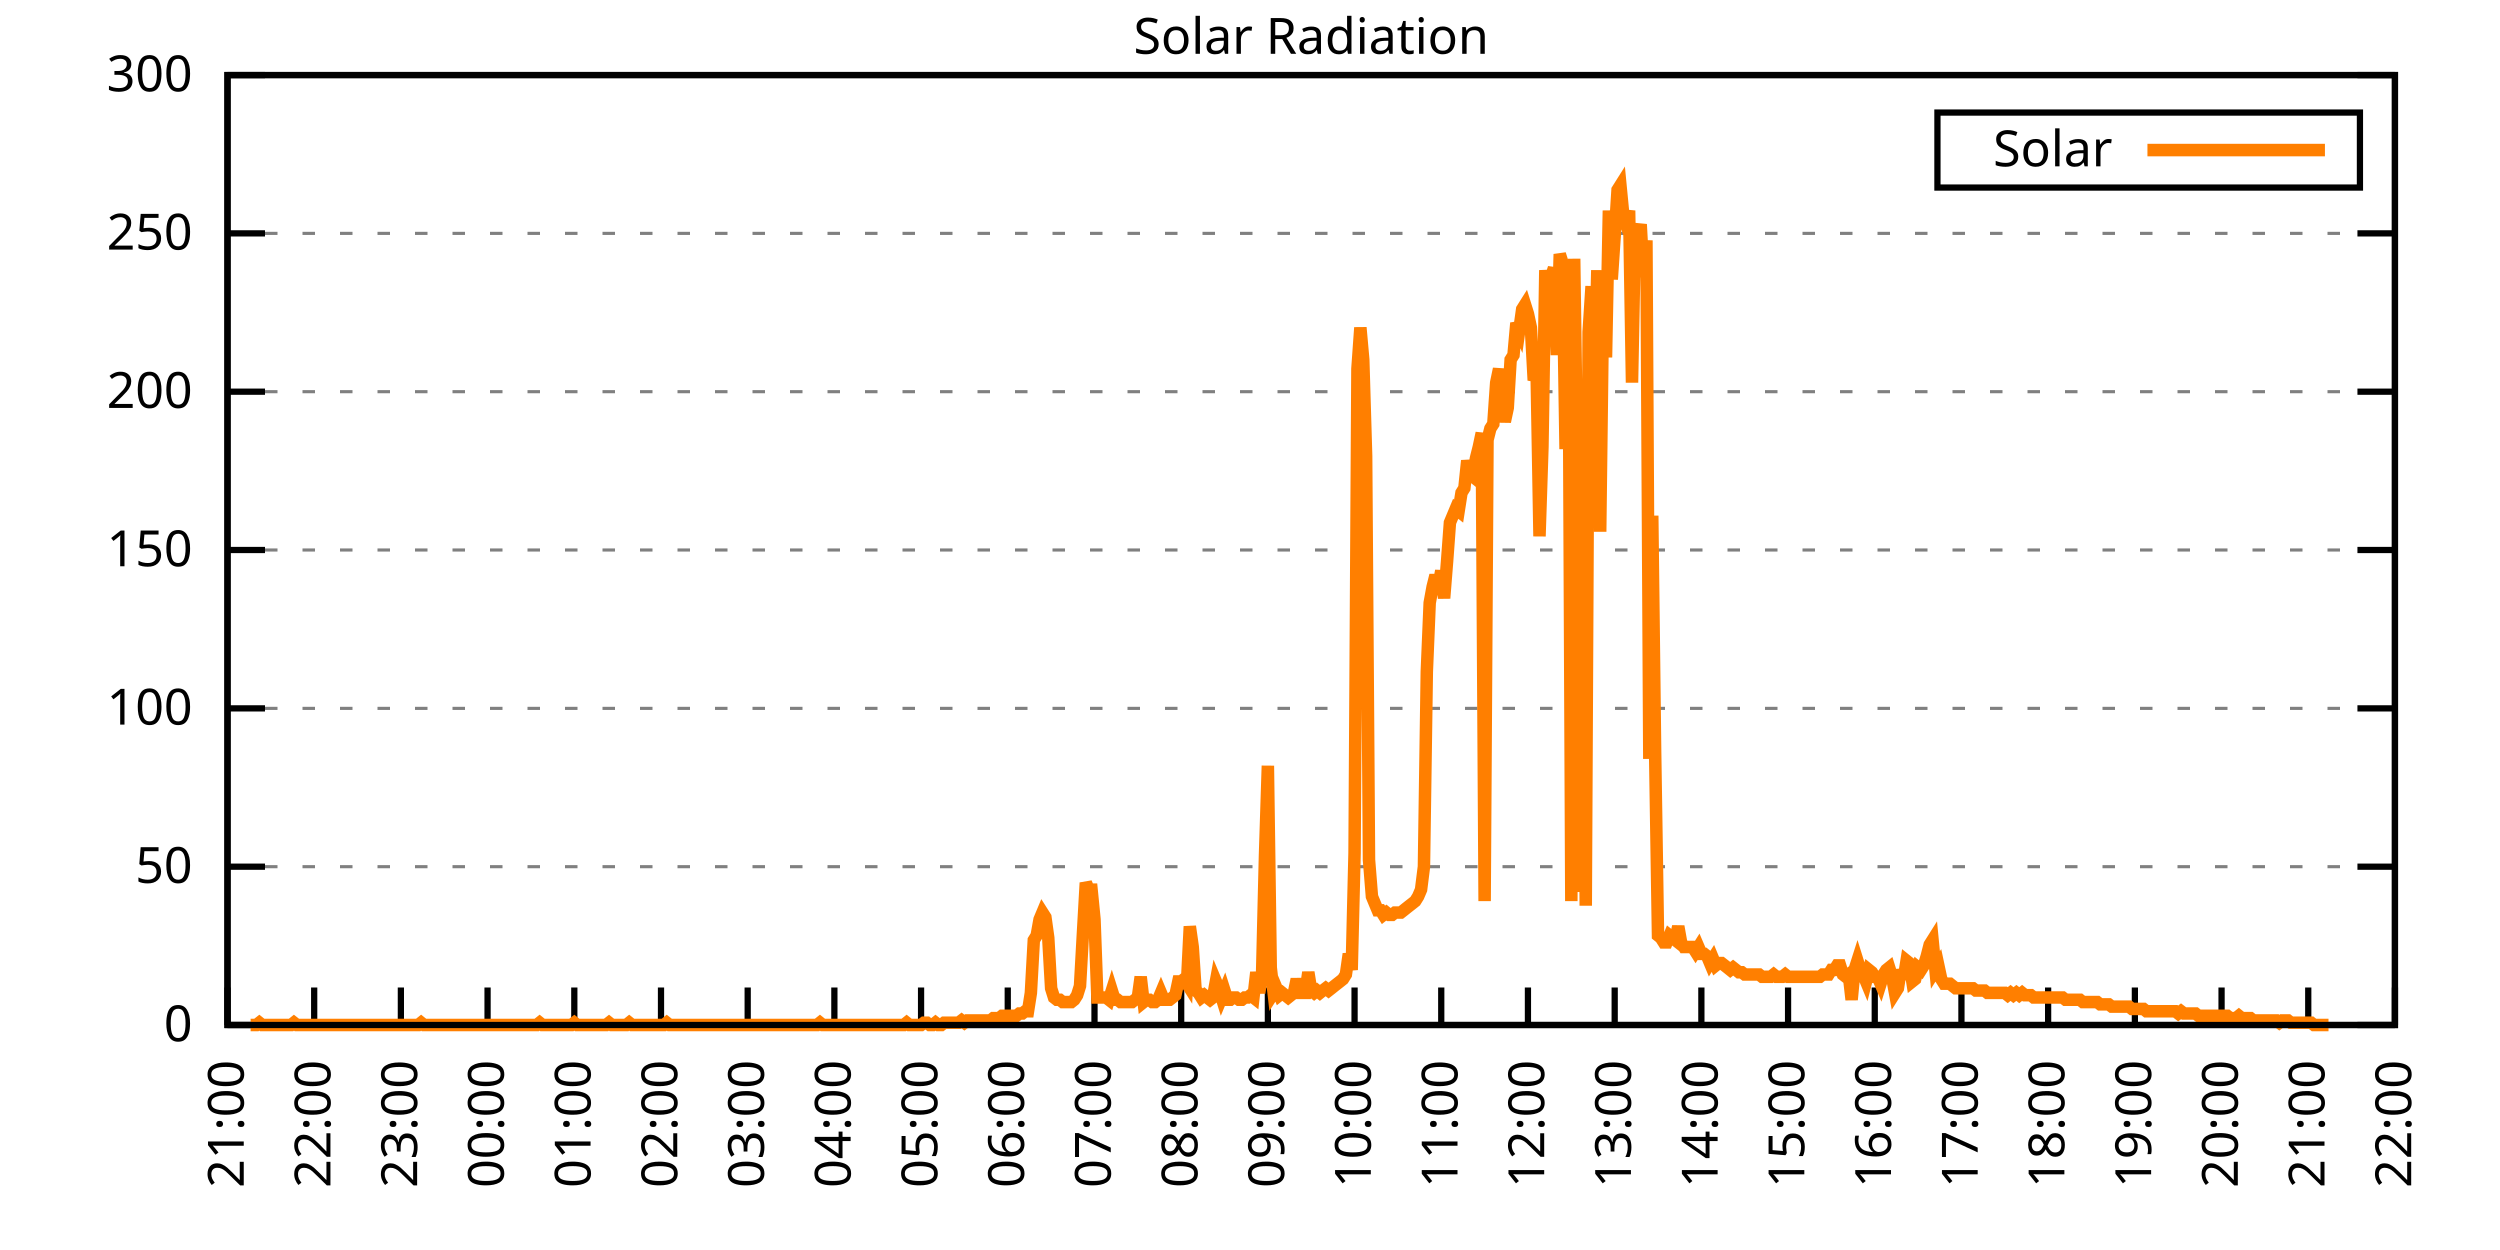
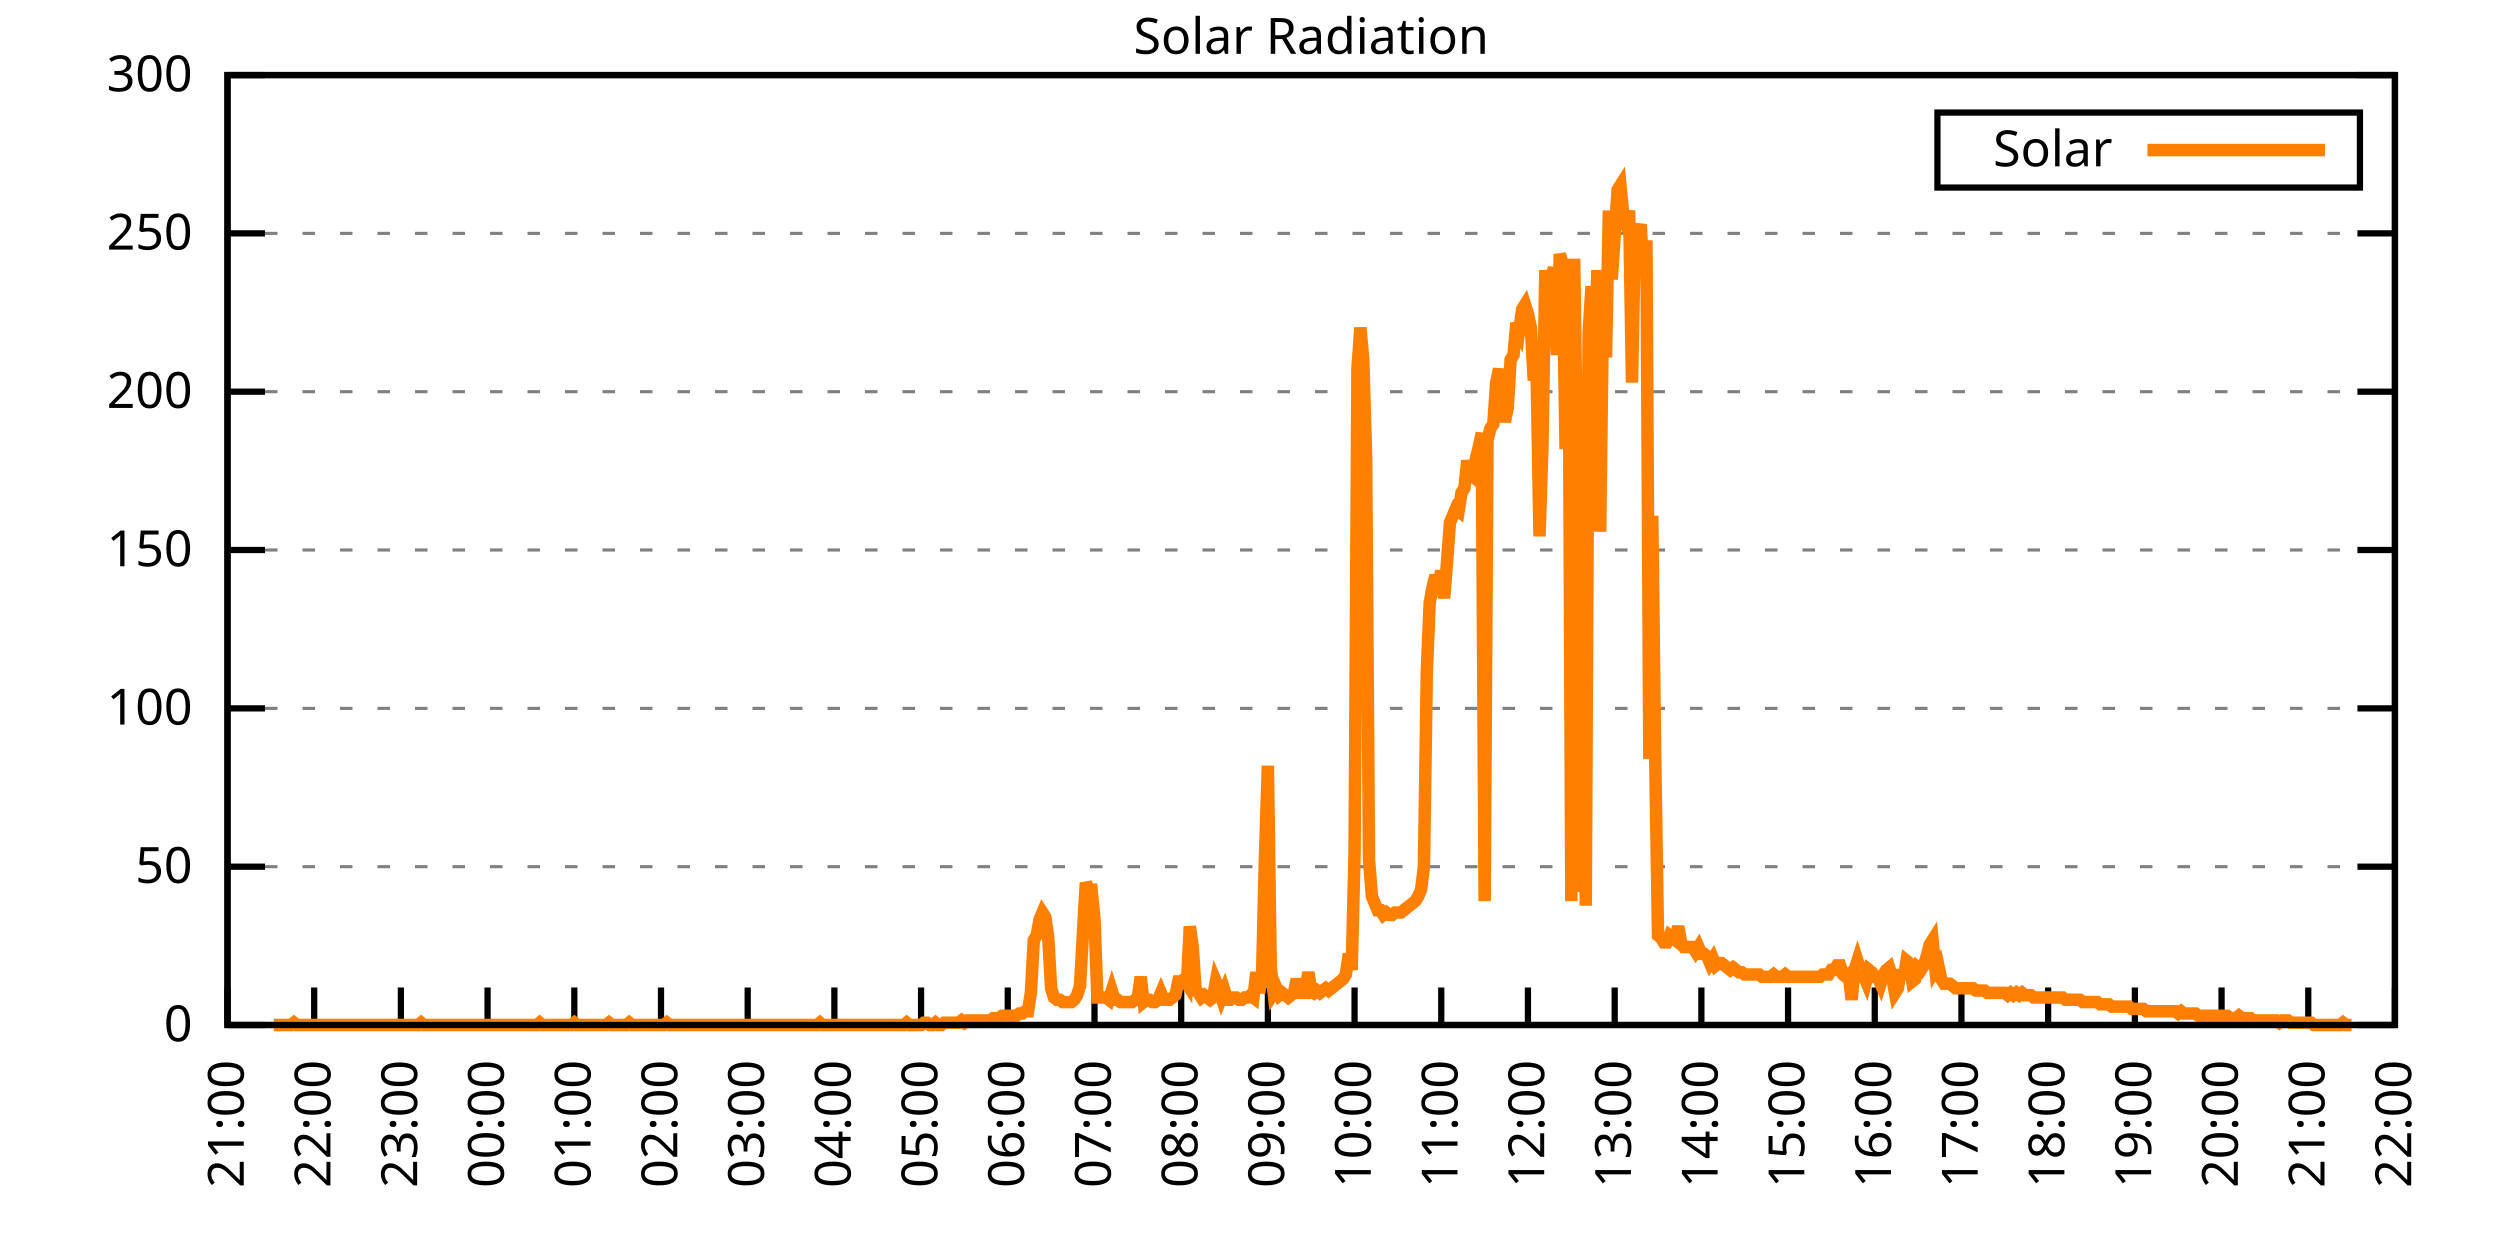
<svg xmlns="http://www.w3.org/2000/svg" xmlns:xlink="http://www.w3.org/1999/xlink" width="400" height="200" viewBox="0 0 400 200">
  <g id="gnuplot_canvas">
    <rect x="0" y="0" width="400" height="200" fill="none" />
    <defs>
      <circle id="gpDot" r="0.5" stroke-width="0.5" stroke="currentColor" />
      <path id="gpPt0" stroke-width="0.333" stroke="currentColor" d="M-1,0 h2 M0,-1 v2" />
      <path id="gpPt1" stroke-width="0.333" stroke="currentColor" d="M-1,-1 L1,1 M1,-1 L-1,1" />
      <path id="gpPt2" stroke-width="0.333" stroke="currentColor" d="M-1,0 L1,0 M0,-1 L0,1 M-1,-1 L1,1 M-1,1 L1,-1" />
      <rect id="gpPt3" stroke-width="0.333" stroke="currentColor" x="-1" y="-1" width="2" height="2" />
      <rect id="gpPt4" stroke-width="0.333" stroke="currentColor" fill="currentColor" x="-1" y="-1" width="2" height="2" />
      <circle id="gpPt5" stroke-width="0.333" stroke="currentColor" cx="0" cy="0" r="1" />
      <use xlink:href="#gpPt5" id="gpPt6" fill="currentColor" stroke="none" />
      <path id="gpPt7" stroke-width="0.333" stroke="currentColor" d="M0,-1.33 L-1.33,0.67 L1.33,0.67 z" />
      <use xlink:href="#gpPt7" id="gpPt8" fill="currentColor" stroke="none" />
      <use xlink:href="#gpPt7" id="gpPt9" stroke="currentColor" transform="rotate(180)" />
      <use xlink:href="#gpPt9" id="gpPt10" fill="currentColor" stroke="none" />
      <use xlink:href="#gpPt3" id="gpPt11" stroke="currentColor" transform="rotate(45)" />
      <use xlink:href="#gpPt11" id="gpPt12" fill="currentColor" stroke="none" />
      <path id="gpPt13" stroke-width="0.333" stroke="currentColor" d="M0,1.330 L1.265,0.411 L0.782,-1.067 L-0.782,-1.076 L-1.265,0.411 z" />
      <use xlink:href="#gpPt13" id="gpPt14" fill="currentColor" stroke="none" />
      <filter id="textbox" filterUnits="objectBoundingBox" x="0" y="0" height="1" width="1">
        <feFlood flood-color="white" flood-opacity="1" result="bgnd" />
        <feComposite in="SourceGraphic" in2="bgnd" operator="atop" />
      </filter>
      <filter id="greybox" filterUnits="objectBoundingBox" x="0" y="0" height="1" width="1">
        <feFlood flood-color="lightgrey" flood-opacity="1" result="grey" />
        <feComposite in="SourceGraphic" in2="grey" operator="atop" />
      </filter>
    </defs>
    <g fill="none" color="white" stroke="currentColor" stroke-width="1.00" stroke-linecap="butt" stroke-linejoin="miter">
</g>
    <g fill="none" color="black" stroke="currentColor" stroke-width="1.00" stroke-linecap="butt" stroke-linejoin="miter">
      <g stroke="none" shape-rendering="crispEdges">
        <polygon fill="rgb(255, 255, 255)" points="36.40,164.00 383.18,164.00 383.18,12.02 36.40,12.02 " />
      </g>
    </g>
    <g fill="none" color="black" stroke="currentColor" stroke-width="1.00" stroke-linecap="butt" stroke-linejoin="miter">
</g>
    <g fill="none" color="black" stroke="black" stroke-width="0.50" stroke-linecap="butt" stroke-linejoin="miter">
</g>
    <g fill="none" color="gray" stroke="currentColor" stroke-width="0.50" stroke-linecap="butt" stroke-linejoin="miter">
      <path stroke="gray" stroke-dasharray="2,4" class="gridline" d="M36.40,164.00 L383.19,164.00  " />
    </g>
    <g fill="none" color="gray" stroke="gray" stroke-width="1.00" stroke-linecap="butt" stroke-linejoin="miter">
</g>
    <g fill="none" color="black" stroke="currentColor" stroke-width="1.00" stroke-linecap="butt" stroke-linejoin="miter">
      <path stroke="black" d="M36.40,164.00 L42.40,164.00 M383.19,164.00 L377.19,164.00  " />
      <g transform="translate(30.80,166.60)" stroke="none" fill="black" font-family="Sans" font-size="8.00" text-anchor="end">
        <text>
          <tspan font-family="Sans"> 0</tspan>
        </text>
      </g>
    </g>
    <g fill="none" color="black" stroke="currentColor" stroke-width="1.00" stroke-linecap="butt" stroke-linejoin="miter">
</g>
    <g fill="none" color="black" stroke="black" stroke-width="0.50" stroke-linecap="butt" stroke-linejoin="miter">
</g>
    <g fill="none" color="gray" stroke="currentColor" stroke-width="0.50" stroke-linecap="butt" stroke-linejoin="miter">
      <path stroke="gray" stroke-dasharray="2,4" class="gridline" d="M36.40,138.67 L383.19,138.67  " />
    </g>
    <g fill="none" color="gray" stroke="gray" stroke-width="1.00" stroke-linecap="butt" stroke-linejoin="miter">
</g>
    <g fill="none" color="black" stroke="currentColor" stroke-width="1.00" stroke-linecap="butt" stroke-linejoin="miter">
      <path stroke="black" d="M36.40,138.67 L42.40,138.67 M383.19,138.67 L377.19,138.67  " />
      <g transform="translate(30.80,141.27)" stroke="none" fill="black" font-family="Sans" font-size="8.00" text-anchor="end">
        <text>
          <tspan font-family="Sans"> 50</tspan>
        </text>
      </g>
    </g>
    <g fill="none" color="black" stroke="currentColor" stroke-width="1.00" stroke-linecap="butt" stroke-linejoin="miter">
</g>
    <g fill="none" color="black" stroke="black" stroke-width="0.50" stroke-linecap="butt" stroke-linejoin="miter">
</g>
    <g fill="none" color="gray" stroke="currentColor" stroke-width="0.50" stroke-linecap="butt" stroke-linejoin="miter">
      <path stroke="gray" stroke-dasharray="2,4" class="gridline" d="M36.40,113.34 L383.19,113.34  " />
    </g>
    <g fill="none" color="gray" stroke="gray" stroke-width="1.00" stroke-linecap="butt" stroke-linejoin="miter">
</g>
    <g fill="none" color="black" stroke="currentColor" stroke-width="1.00" stroke-linecap="butt" stroke-linejoin="miter">
      <path stroke="black" d="M36.40,113.34 L42.40,113.34 M383.19,113.34 L377.19,113.34  " />
      <g transform="translate(30.80,115.94)" stroke="none" fill="black" font-family="Sans" font-size="8.00" text-anchor="end">
        <text>
          <tspan font-family="Sans"> 100</tspan>
        </text>
      </g>
    </g>
    <g fill="none" color="black" stroke="currentColor" stroke-width="1.00" stroke-linecap="butt" stroke-linejoin="miter">
</g>
    <g fill="none" color="black" stroke="black" stroke-width="0.50" stroke-linecap="butt" stroke-linejoin="miter">
</g>
    <g fill="none" color="gray" stroke="currentColor" stroke-width="0.50" stroke-linecap="butt" stroke-linejoin="miter">
      <path stroke="gray" stroke-dasharray="2,4" class="gridline" d="M36.40,88.00 L383.19,88.00  " />
    </g>
    <g fill="none" color="gray" stroke="gray" stroke-width="1.00" stroke-linecap="butt" stroke-linejoin="miter">
</g>
    <g fill="none" color="black" stroke="currentColor" stroke-width="1.00" stroke-linecap="butt" stroke-linejoin="miter">
      <path stroke="black" d="M36.40,88.00 L42.40,88.00 M383.19,88.00 L377.19,88.00  " />
      <g transform="translate(30.80,90.60)" stroke="none" fill="black" font-family="Sans" font-size="8.00" text-anchor="end">
        <text>
          <tspan font-family="Sans"> 150</tspan>
        </text>
      </g>
    </g>
    <g fill="none" color="black" stroke="currentColor" stroke-width="1.00" stroke-linecap="butt" stroke-linejoin="miter">
</g>
    <g fill="none" color="black" stroke="black" stroke-width="0.50" stroke-linecap="butt" stroke-linejoin="miter">
</g>
    <g fill="none" color="gray" stroke="currentColor" stroke-width="0.50" stroke-linecap="butt" stroke-linejoin="miter">
      <path stroke="gray" stroke-dasharray="2,4" class="gridline" d="M36.40,62.67 L383.19,62.67  " />
    </g>
    <g fill="none" color="gray" stroke="gray" stroke-width="1.00" stroke-linecap="butt" stroke-linejoin="miter">
</g>
    <g fill="none" color="black" stroke="currentColor" stroke-width="1.00" stroke-linecap="butt" stroke-linejoin="miter">
      <path stroke="black" d="M36.40,62.67 L42.40,62.67 M383.19,62.67 L377.19,62.67  " />
      <g transform="translate(30.80,65.27)" stroke="none" fill="black" font-family="Sans" font-size="8.00" text-anchor="end">
        <text>
          <tspan font-family="Sans"> 200</tspan>
        </text>
      </g>
    </g>
    <g fill="none" color="black" stroke="currentColor" stroke-width="1.00" stroke-linecap="butt" stroke-linejoin="miter">
</g>
    <g fill="none" color="black" stroke="black" stroke-width="0.50" stroke-linecap="butt" stroke-linejoin="miter">
</g>
    <g fill="none" color="gray" stroke="currentColor" stroke-width="0.50" stroke-linecap="butt" stroke-linejoin="miter">
      <path stroke="gray" stroke-dasharray="2,4" class="gridline" d="M36.40,37.34 L383.19,37.34  " />
    </g>
    <g fill="none" color="gray" stroke="gray" stroke-width="1.00" stroke-linecap="butt" stroke-linejoin="miter">
</g>
    <g fill="none" color="black" stroke="currentColor" stroke-width="1.00" stroke-linecap="butt" stroke-linejoin="miter">
      <path stroke="black" d="M36.40,37.34 L42.40,37.34 M383.19,37.34 L377.19,37.34  " />
      <g transform="translate(30.80,39.94)" stroke="none" fill="black" font-family="Sans" font-size="8.00" text-anchor="end">
        <text>
          <tspan font-family="Sans"> 250</tspan>
        </text>
      </g>
    </g>
    <g fill="none" color="black" stroke="currentColor" stroke-width="1.00" stroke-linecap="butt" stroke-linejoin="miter">
</g>
    <g fill="none" color="black" stroke="black" stroke-width="0.50" stroke-linecap="butt" stroke-linejoin="miter">
</g>
    <g fill="none" color="gray" stroke="currentColor" stroke-width="0.50" stroke-linecap="butt" stroke-linejoin="miter">
      <path stroke="gray" stroke-dasharray="2,4" class="gridline" d="M36.40,12.01 L383.19,12.01  " />
    </g>
    <g fill="none" color="gray" stroke="gray" stroke-width="1.00" stroke-linecap="butt" stroke-linejoin="miter">
</g>
    <g fill="none" color="black" stroke="currentColor" stroke-width="1.00" stroke-linecap="butt" stroke-linejoin="miter">
      <path stroke="black" d="M36.40,12.01 L42.40,12.01 M383.19,12.01 L377.19,12.01  " />
      <g transform="translate(30.80,14.61)" stroke="none" fill="black" font-family="Sans" font-size="8.00" text-anchor="end">
        <text>
          <tspan font-family="Sans"> 300</tspan>
        </text>
      </g>
    </g>
    <g fill="none" color="black" stroke="currentColor" stroke-width="1.00" stroke-linecap="butt" stroke-linejoin="miter">
      <path stroke="black" d="M36.40,164.00 L36.40,158.00  " />
      <g transform="translate(39.00,169.60) rotate(270.00)" stroke="none" fill="black" font-family="Sans" font-size="8.00" text-anchor="end">
        <text>
          <tspan font-family="Sans">21:00</tspan>
        </text>
      </g>
    </g>
    <g fill="none" color="black" stroke="currentColor" stroke-width="1.00" stroke-linecap="butt" stroke-linejoin="miter">
      <path stroke="black" d="M50.27,164.00 L50.27,158.00  " />
      <g transform="translate(52.87,169.60) rotate(270.00)" stroke="none" fill="black" font-family="Sans" font-size="8.00" text-anchor="end">
        <text>
          <tspan font-family="Sans">22:00</tspan>
        </text>
      </g>
    </g>
    <g fill="none" color="black" stroke="currentColor" stroke-width="1.00" stroke-linecap="butt" stroke-linejoin="miter">
      <path stroke="black" d="M64.14,164.00 L64.14,158.00  " />
      <g transform="translate(66.74,169.60) rotate(270.00)" stroke="none" fill="black" font-family="Sans" font-size="8.00" text-anchor="end">
        <text>
          <tspan font-family="Sans">23:00</tspan>
        </text>
      </g>
    </g>
    <g fill="none" color="black" stroke="currentColor" stroke-width="1.00" stroke-linecap="butt" stroke-linejoin="miter">
      <path stroke="black" d="M78.01,164.00 L78.01,158.00  " />
      <g transform="translate(80.61,169.60) rotate(270.00)" stroke="none" fill="black" font-family="Sans" font-size="8.00" text-anchor="end">
        <text>
          <tspan font-family="Sans">00:00</tspan>
        </text>
      </g>
    </g>
    <g fill="none" color="black" stroke="currentColor" stroke-width="1.00" stroke-linecap="butt" stroke-linejoin="miter">
      <path stroke="black" d="M91.89,164.00 L91.89,158.00  " />
      <g transform="translate(94.49,169.60) rotate(270.00)" stroke="none" fill="black" font-family="Sans" font-size="8.00" text-anchor="end">
        <text>
          <tspan font-family="Sans">01:00</tspan>
        </text>
      </g>
    </g>
    <g fill="none" color="black" stroke="currentColor" stroke-width="1.00" stroke-linecap="butt" stroke-linejoin="miter">
      <path stroke="black" d="M105.76,164.00 L105.76,158.00  " />
      <g transform="translate(108.36,169.60) rotate(270.00)" stroke="none" fill="black" font-family="Sans" font-size="8.00" text-anchor="end">
        <text>
          <tspan font-family="Sans">02:00</tspan>
        </text>
      </g>
    </g>
    <g fill="none" color="black" stroke="currentColor" stroke-width="1.00" stroke-linecap="butt" stroke-linejoin="miter">
      <path stroke="black" d="M119.63,164.00 L119.63,158.00  " />
      <g transform="translate(122.23,169.60) rotate(270.00)" stroke="none" fill="black" font-family="Sans" font-size="8.00" text-anchor="end">
        <text>
          <tspan font-family="Sans">03:00</tspan>
        </text>
      </g>
    </g>
    <g fill="none" color="black" stroke="currentColor" stroke-width="1.00" stroke-linecap="butt" stroke-linejoin="miter">
      <path stroke="black" d="M133.50,164.00 L133.50,158.00  " />
      <g transform="translate(136.10,169.60) rotate(270.00)" stroke="none" fill="black" font-family="Sans" font-size="8.00" text-anchor="end">
        <text>
          <tspan font-family="Sans">04:00</tspan>
        </text>
      </g>
    </g>
    <g fill="none" color="black" stroke="currentColor" stroke-width="1.00" stroke-linecap="butt" stroke-linejoin="miter">
      <path stroke="black" d="M147.37,164.00 L147.37,158.00  " />
      <g transform="translate(149.97,169.60) rotate(270.00)" stroke="none" fill="black" font-family="Sans" font-size="8.00" text-anchor="end">
        <text>
          <tspan font-family="Sans">05:00</tspan>
        </text>
      </g>
    </g>
    <g fill="none" color="black" stroke="currentColor" stroke-width="1.00" stroke-linecap="butt" stroke-linejoin="miter">
      <path stroke="black" d="M161.24,164.00 L161.24,158.00  " />
      <g transform="translate(163.84,169.60) rotate(270.00)" stroke="none" fill="black" font-family="Sans" font-size="8.00" text-anchor="end">
        <text>
          <tspan font-family="Sans">06:00</tspan>
        </text>
      </g>
    </g>
    <g fill="none" color="black" stroke="currentColor" stroke-width="1.00" stroke-linecap="butt" stroke-linejoin="miter">
      <path stroke="black" d="M175.12,164.00 L175.12,158.00  " />
      <g transform="translate(177.72,169.60) rotate(270.00)" stroke="none" fill="black" font-family="Sans" font-size="8.00" text-anchor="end">
        <text>
          <tspan font-family="Sans">07:00</tspan>
        </text>
      </g>
    </g>
    <g fill="none" color="black" stroke="currentColor" stroke-width="1.00" stroke-linecap="butt" stroke-linejoin="miter">
      <path stroke="black" d="M188.99,164.00 L188.99,158.00  " />
      <g transform="translate(191.59,169.60) rotate(270.00)" stroke="none" fill="black" font-family="Sans" font-size="8.00" text-anchor="end">
        <text>
          <tspan font-family="Sans">08:00</tspan>
        </text>
      </g>
    </g>
    <g fill="none" color="black" stroke="currentColor" stroke-width="1.00" stroke-linecap="butt" stroke-linejoin="miter">
      <path stroke="black" d="M202.86,164.00 L202.86,158.00  " />
      <g transform="translate(205.46,169.60) rotate(270.00)" stroke="none" fill="black" font-family="Sans" font-size="8.00" text-anchor="end">
        <text>
          <tspan font-family="Sans">09:00</tspan>
        </text>
      </g>
    </g>
    <g fill="none" color="black" stroke="currentColor" stroke-width="1.00" stroke-linecap="butt" stroke-linejoin="miter">
      <path stroke="black" d="M216.73,164.00 L216.73,158.00  " />
      <g transform="translate(219.33,169.60) rotate(270.00)" stroke="none" fill="black" font-family="Sans" font-size="8.00" text-anchor="end">
        <text>
          <tspan font-family="Sans">10:00</tspan>
        </text>
      </g>
    </g>
    <g fill="none" color="black" stroke="currentColor" stroke-width="1.00" stroke-linecap="butt" stroke-linejoin="miter">
      <path stroke="black" d="M230.60,164.00 L230.60,158.00  " />
      <g transform="translate(233.20,169.60) rotate(270.00)" stroke="none" fill="black" font-family="Sans" font-size="8.00" text-anchor="end">
        <text>
          <tspan font-family="Sans">11:00</tspan>
        </text>
      </g>
    </g>
    <g fill="none" color="black" stroke="currentColor" stroke-width="1.00" stroke-linecap="butt" stroke-linejoin="miter">
      <path stroke="black" d="M244.47,164.00 L244.47,158.00  " />
      <g transform="translate(247.07,169.60) rotate(270.00)" stroke="none" fill="black" font-family="Sans" font-size="8.00" text-anchor="end">
        <text>
          <tspan font-family="Sans">12:00</tspan>
        </text>
      </g>
    </g>
    <g fill="none" color="black" stroke="currentColor" stroke-width="1.00" stroke-linecap="butt" stroke-linejoin="miter">
      <path stroke="black" d="M258.35,164.00 L258.35,158.00  " />
      <g transform="translate(260.95,169.60) rotate(270.00)" stroke="none" fill="black" font-family="Sans" font-size="8.00" text-anchor="end">
        <text>
          <tspan font-family="Sans">13:00</tspan>
        </text>
      </g>
    </g>
    <g fill="none" color="black" stroke="currentColor" stroke-width="1.00" stroke-linecap="butt" stroke-linejoin="miter">
      <path stroke="black" d="M272.22,164.00 L272.22,158.00  " />
      <g transform="translate(274.82,169.60) rotate(270.00)" stroke="none" fill="black" font-family="Sans" font-size="8.00" text-anchor="end">
        <text>
          <tspan font-family="Sans">14:00</tspan>
        </text>
      </g>
    </g>
    <g fill="none" color="black" stroke="currentColor" stroke-width="1.00" stroke-linecap="butt" stroke-linejoin="miter">
      <path stroke="black" d="M286.09,164.00 L286.09,158.00  " />
      <g transform="translate(288.69,169.60) rotate(270.00)" stroke="none" fill="black" font-family="Sans" font-size="8.00" text-anchor="end">
        <text>
          <tspan font-family="Sans">15:00</tspan>
        </text>
      </g>
    </g>
    <g fill="none" color="black" stroke="currentColor" stroke-width="1.00" stroke-linecap="butt" stroke-linejoin="miter">
      <path stroke="black" d="M299.96,164.00 L299.96,158.00  " />
      <g transform="translate(302.56,169.60) rotate(270.00)" stroke="none" fill="black" font-family="Sans" font-size="8.00" text-anchor="end">
        <text>
          <tspan font-family="Sans">16:00</tspan>
        </text>
      </g>
    </g>
    <g fill="none" color="black" stroke="currentColor" stroke-width="1.00" stroke-linecap="butt" stroke-linejoin="miter">
      <path stroke="black" d="M313.83,164.00 L313.83,158.00  " />
      <g transform="translate(316.43,169.60) rotate(270.00)" stroke="none" fill="black" font-family="Sans" font-size="8.00" text-anchor="end">
        <text>
          <tspan font-family="Sans">17:00</tspan>
        </text>
      </g>
    </g>
    <g fill="none" color="black" stroke="currentColor" stroke-width="1.00" stroke-linecap="butt" stroke-linejoin="miter">
      <path stroke="black" d="M327.70,164.00 L327.70,158.00  " />
      <g transform="translate(330.30,169.60) rotate(270.00)" stroke="none" fill="black" font-family="Sans" font-size="8.00" text-anchor="end">
        <text>
          <tspan font-family="Sans">18:00</tspan>
        </text>
      </g>
    </g>
    <g fill="none" color="black" stroke="currentColor" stroke-width="1.00" stroke-linecap="butt" stroke-linejoin="miter">
      <path stroke="black" d="M341.58,164.00 L341.58,158.00  " />
      <g transform="translate(344.18,169.60) rotate(270.00)" stroke="none" fill="black" font-family="Sans" font-size="8.00" text-anchor="end">
        <text>
          <tspan font-family="Sans">19:00</tspan>
        </text>
      </g>
    </g>
    <g fill="none" color="black" stroke="currentColor" stroke-width="1.00" stroke-linecap="butt" stroke-linejoin="miter">
      <path stroke="black" d="M355.45,164.00 L355.45,158.00  " />
      <g transform="translate(358.05,169.60) rotate(270.00)" stroke="none" fill="black" font-family="Sans" font-size="8.00" text-anchor="end">
        <text>
          <tspan font-family="Sans">20:00</tspan>
        </text>
      </g>
    </g>
    <g fill="none" color="black" stroke="currentColor" stroke-width="1.00" stroke-linecap="butt" stroke-linejoin="miter">
      <path stroke="black" d="M369.32,164.00 L369.32,158.00  " />
      <g transform="translate(371.92,169.60) rotate(270.00)" stroke="none" fill="black" font-family="Sans" font-size="8.00" text-anchor="end">
        <text>
          <tspan font-family="Sans">21:00</tspan>
        </text>
      </g>
    </g>
    <g fill="none" color="black" stroke="currentColor" stroke-width="1.00" stroke-linecap="butt" stroke-linejoin="miter">
      <path stroke="black" d="M383.19,164.00 L383.19,158.00  " />
      <g transform="translate(385.79,169.60) rotate(270.00)" stroke="none" fill="black" font-family="Sans" font-size="8.00" text-anchor="end">
        <text>
          <tspan font-family="Sans">22:00</tspan>
        </text>
      </g>
    </g>
    <g fill="none" color="black" stroke="currentColor" stroke-width="1.00" stroke-linecap="butt" stroke-linejoin="miter">
</g>
    <g fill="none" color="black" stroke="currentColor" stroke-width="1.00" stroke-linecap="butt" stroke-linejoin="miter">
      <path stroke="black" d="M36.40,12.01 L36.40,164.00 L383.19,164.00 L383.19,12.01 L36.40,12.01 Z  " />
    </g>
    <g fill="none" color="black" stroke="currentColor" stroke-width="1.00" stroke-linecap="butt" stroke-linejoin="miter">
</g>
    <g fill="none" color="black" stroke="currentColor" stroke-width="1.00" stroke-linecap="butt" stroke-linejoin="miter">
      <path stroke="black" d="M309.99,30.01 L309.99,18.01 L377.59,18.01 L377.59,30.01 L309.99,30.01 Z  " />
    </g>
    <g id="Solar_Radiation_plot_1">
      <g fill="none" color="white" stroke="black" stroke-width="2.00" stroke-linecap="butt" stroke-linejoin="miter">
</g>
      <g fill="none" color="black" stroke="currentColor" stroke-width="2.00" stroke-linecap="butt" stroke-linejoin="miter">
        <g transform="translate(337.99,26.61)" stroke="none" fill="black" font-family="Sans" font-size="8.00" text-anchor="end">
          <text>
            <tspan font-family="Sans">Solar</tspan>
          </text>
        </g>
      </g>
      <g fill="none" color="black" stroke="currentColor" stroke-width="2.00" stroke-linecap="butt" stroke-linejoin="miter">
-         <path stroke="rgb(255, 127,   0)" d="M343.59,24.01 L371.99,24.01 M40.10,164.00 L40.56,164.00 L41.02,164.00 L41.49,163.63 L41.95,164.00 L42.41,164.00   L42.87,164.00 L43.34,164.00 L43.80,164.00 L44.26,164.00 L44.72,164.00 L45.19,164.00 L45.65,164.00 L46.11,164.00   L46.57,164.00 L47.03,163.63 L47.50,164.00 L47.96,164.00 L48.42,164.00 L48.88,164.00 L49.35,164.00 L49.81,164.00   L50.27,164.00 L50.73,164.00 L51.20,164.00 L51.66,164.00 L52.12,164.00 L52.58,164.00 L53.05,164.00 L53.51,164.00   L53.97,164.00 L54.43,164.00 L54.90,164.00 L55.36,164.00 L55.82,164.00 L56.28,164.00 L56.75,164.00 L57.21,164.00   L57.67,164.00 L58.13,164.00 L58.59,164.00 L59.06,164.00 L59.52,164.00 L59.98,164.00 L60.44,164.00 L60.91,164.00   L61.37,164.00 L61.83,164.00 L62.29,164.00 L62.76,164.00 L63.22,164.00 L63.68,164.00 L64.14,164.00 L64.61,164.00   L65.07,164.00 L65.53,164.00 L65.99,164.00 L66.46,164.00 L66.92,164.00 L67.38,163.63 L67.84,164.00 L68.30,164.00   L68.77,164.00 L69.23,164.00 L69.69,164.00 L70.15,164.00 L70.62,164.00 L71.08,164.00 L71.54,164.00 L72.00,164.00   L72.47,164.00 L72.93,164.00 L73.39,164.00 L73.85,164.00 L74.32,164.00 L74.78,164.00 L75.24,164.00 L75.70,164.00   L76.17,164.00 L76.63,164.00 L77.09,164.00 L77.55,164.00 L78.01,164.00 L78.48,164.00 L78.94,164.00 L79.40,164.00   L79.86,164.00 L80.33,164.00 L80.79,164.00 L81.25,164.00 L81.71,164.00 L82.18,164.00 L82.64,164.00 L83.10,164.00   L83.56,164.00 L84.03,164.00 L84.49,164.00 L84.95,164.00 L85.41,164.00 L85.88,164.00 L86.34,163.63 L86.80,164.00   L87.26,164.00 L87.72,164.00 L88.19,164.00 L88.65,164.00 L89.11,164.00 L89.57,164.00 L90.04,164.00 L90.50,164.00   L90.96,164.00 L91.42,164.00 L91.89,163.63 L92.35,164.00 L92.81,164.00 L93.27,164.00 L93.74,164.00 L94.20,164.00   L94.66,164.00 L95.12,164.00 L95.59,164.00 L96.05,164.00 L96.51,164.00 L96.97,164.00 L97.44,163.63 L97.90,164.00   L98.36,164.00 L98.82,164.00 L99.28,164.00 L99.75,164.00 L100.21,164.00 L100.67,163.63 L101.13,164.00 L101.60,164.00   L102.06,164.00 L102.52,164.00 L102.98,164.00 L103.45,164.00 L103.91,164.00 L104.37,164.00 L104.83,164.00 L105.30,164.00   L105.76,164.00 L106.22,164.00 L106.68,163.63 L107.15,164.00 L107.61,164.00 L108.07,164.00 L108.53,164.00 L108.99,164.00   L109.46,164.00 L109.92,164.00 L110.38,164.00 L110.84,164.00 L111.31,164.00 L111.77,164.00 L112.23,164.00 L112.69,164.00   L113.16,164.00 L113.62,164.00 L114.08,164.00 L114.54,164.00 L115.01,164.00 L115.47,164.00 L115.93,164.00 L116.39,164.00   L116.86,164.00 L117.32,164.00 L117.78,164.00 L118.24,164.00 L118.70,164.00 L119.17,164.00 L119.63,164.00 L120.09,164.00   L120.55,164.00 L121.02,164.00 L121.48,164.00 L121.94,164.00 L122.40,164.00 L122.87,164.00 L123.33,164.00 L123.79,164.00   L124.25,164.00 L124.72,164.00 L125.18,164.00 L125.64,164.00 L126.10,164.00 L126.57,164.00 L127.03,164.00 L127.49,164.00   L127.95,164.00 L128.41,164.00 L128.88,164.00 L129.34,164.00 L129.80,164.00 L130.26,164.00 L130.73,164.00 L131.19,163.63   L131.65,164.00 L132.11,164.00 L132.58,164.00 L133.04,164.00 L133.50,164.00 L133.96,164.00 L134.43,164.00 L134.89,164.00   L135.35,164.00 L135.81,164.00 L136.28,164.00 L136.74,164.00 L137.20,164.00 L137.66,164.00 L138.13,164.00 L138.59,164.00   L139.05,164.00 L139.51,164.00 L139.97,164.00 L140.44,164.00 L140.90,164.00 L141.36,164.00 L141.82,164.00 L142.29,164.00   L142.75,164.00 L143.21,164.00 L143.67,164.00 L144.14,164.00 L144.60,164.00 L145.06,163.63 L145.52,164.00 L145.99,164.00   L146.45,164.00 L146.91,164.00 L147.37,164.00 L147.84,163.63 L148.30,163.63 L148.76,164.00 L149.22,164.00 L149.68,163.63   L150.15,164.00 L150.61,164.00 L151.07,163.63 L151.53,163.63 L152.00,163.63 L152.46,163.63 L152.92,163.63 L153.38,163.63   L153.85,163.27 L154.31,163.63 L154.77,163.27 L155.23,163.27 L155.70,163.27 L156.16,163.27 L156.62,163.27 L157.08,163.27   L157.55,163.27 L158.01,163.27 L158.47,163.27 L158.93,162.90 L159.39,162.90 L159.86,162.90 L160.32,162.53 L160.78,162.53   L161.24,162.53 L161.71,162.53 L162.17,162.53 L162.63,162.53 L163.09,162.16 L163.56,162.16 L164.02,161.80 L164.48,161.80   L164.94,158.86 L165.41,150.42 L165.87,149.68 L166.33,147.11 L166.79,146.01 L167.26,146.75 L167.72,150.05 L168.18,158.13   L168.64,159.60 L169.10,159.96 L169.57,159.96 L170.03,160.33 L170.49,160.33 L170.95,160.33 L171.42,160.33 L171.88,159.96   L172.34,159.23 L172.80,157.76 L173.27,149.32 L173.73,141.24 L174.19,142.34 L174.65,142.34 L175.12,147.11 L175.58,159.60   L176.04,159.60 L176.50,159.60 L176.97,159.60 L177.43,159.96 L177.89,158.49 L178.35,159.96 L178.82,159.96 L179.28,160.33   L179.74,160.33 L180.20,160.33 L180.66,160.33 L181.13,160.33 L181.59,159.96 L182.05,159.60 L182.51,156.29 L182.98,160.33   L183.44,159.96 L183.90,159.96 L184.36,160.33 L184.83,160.33 L185.29,159.96 L185.75,158.86 L186.21,159.96 L186.68,159.96   L187.14,159.96 L187.60,159.60 L188.06,159.23 L188.53,157.03 L188.99,157.03 L189.45,156.66 L189.91,157.39 L190.37,148.22   L190.84,151.52 L191.30,158.49 L191.76,158.86 L192.22,159.60 L192.69,159.23 L193.15,159.60 L193.61,159.96 L194.07,159.60   L194.54,157.03 L195.00,158.13 L195.46,159.60 L195.92,158.49 L196.39,159.96 L196.85,159.96 L197.31,159.60 L197.77,159.60   L198.24,159.96 L198.70,159.96 L199.16,159.60 L199.62,159.60 L200.08,159.23 L200.55,159.60 L201.01,155.56 L201.47,158.86   L201.93,155.92 L202.40,136.84 L202.86,122.52 L203.32,154.82 L203.78,158.86 L204.25,158.13 L204.71,159.23 L205.17,158.86   L205.63,159.23 L206.10,159.60 L206.56,159.23 L207.02,158.86 L207.48,156.66 L207.95,158.86 L208.41,158.86 L208.87,158.86   L209.33,155.56 L209.80,158.49 L210.26,158.86 L210.72,158.49 L211.18,158.86 L211.64,158.49 L212.11,158.13 L212.57,158.49   L213.03,158.13 L213.49,157.76 L213.96,157.39 L214.42,157.03 L214.88,156.66 L215.34,155.92 L215.81,152.62 L216.27,155.19   L216.73,136.47 L217.19,59.02 L217.66,52.41 L218.12,57.55 L218.58,72.97 L219.04,137.57 L219.51,143.44 L219.97,144.55   L220.43,145.65 L220.89,145.65 L221.35,146.38 L221.82,146.01 L222.28,146.38 L222.74,146.38 L223.20,146.01 L223.67,146.01   L224.13,146.01 L224.59,145.65 L225.05,145.28 L225.52,144.91 L225.98,144.55 L226.44,144.18 L226.90,143.44 L227.37,142.34   L227.83,138.67 L228.29,107.47 L228.75,96.46 L229.22,93.89 L229.68,92.05 L230.14,93.89 L230.60,91.32 L231.06,95.72   L231.53,89.85 L231.99,83.61 L232.45,82.51 L232.91,81.41 L233.38,81.78 L233.84,78.84 L234.30,78.10 L234.76,73.70   L235.23,75.90 L235.69,76.27 L236.15,73.33 L236.61,71.50 L237.08,69.29 L237.54,144.18 L238.00,70.40 L238.46,68.56   L238.93,67.83 L239.39,61.22 L239.85,59.02 L240.31,64.89 L240.77,67.46 L241.24,65.26 L241.70,57.55 L242.16,56.81   L242.62,51.68 L243.09,52.78 L243.55,49.47 L244.01,48.74 L244.47,50.21 L244.94,52.41 L245.40,60.85 L245.86,59.75   L246.32,85.81 L246.79,71.50 L247.25,43.23 L247.71,47.64 L248.17,44.33 L248.64,42.87 L249.10,56.81 L249.56,40.66   L250.02,42.13 L250.49,71.86 L250.95,43.60 L251.41,144.18 L251.87,41.40 L252.33,74.07 L252.80,142.71 L253.26,71.50   L253.72,144.91 L254.18,53.14 L254.65,45.80 L255.11,63.05 L255.57,43.23 L256.03,85.08 L256.50,47.64 L256.96,57.18   L257.42,33.69 L257.88,44.70 L258.35,37.73 L258.81,30.38 L259.27,29.65 L259.73,34.42 L260.20,35.89 L260.66,33.69   L261.12,61.22 L261.58,37.73 L262.04,37.73 L262.51,35.89 L262.97,44.33 L263.43,38.46 L263.89,121.42 L264.36,82.51   L264.82,120.32 L265.28,149.68 L265.74,150.05 L266.21,150.79 L266.67,150.79 L267.13,149.68 L267.59,150.05 L268.06,150.42   L268.52,148.22 L268.98,150.79 L269.44,151.52 L269.91,151.52 L270.37,151.52 L270.83,151.52 L271.29,152.25 L271.75,151.52   L272.22,152.62 L272.68,152.62 L273.14,152.99 L273.60,154.09 L274.07,153.35 L274.53,154.46 L274.99,154.09 L275.45,154.09   L275.92,154.46 L276.38,154.82 L276.84,155.19 L277.30,154.82 L277.77,155.19 L278.23,155.56 L278.69,155.56 L279.15,155.92   L279.62,155.92 L280.08,155.92 L280.54,155.92 L281.00,155.92 L281.46,155.92 L281.93,156.29 L282.39,156.29 L282.85,156.29   L283.31,156.29 L283.78,155.92 L284.24,156.29 L284.70,156.29 L285.16,156.29 L285.63,155.92 L286.09,156.29 L286.55,156.29   L287.01,156.29 L287.48,156.29 L287.94,156.29 L288.40,156.29 L288.86,156.29 L289.33,156.29 L289.79,156.29 L290.25,156.29   L290.71,156.29 L291.18,156.29 L291.64,155.92 L292.10,155.92 L292.56,155.92 L293.02,155.19 L293.49,155.19 L293.95,154.46   L294.41,154.46 L294.87,155.92 L295.34,156.29 L295.80,155.92 L296.26,159.96 L296.72,155.19 L297.19,153.72 L297.65,155.19   L298.11,155.92 L298.57,157.03 L299.04,155.19 L299.50,155.56 L299.96,156.29 L300.42,156.29 L300.89,157.39 L301.35,155.92   L301.81,155.19 L302.27,154.82 L302.73,156.29 L303.20,158.86 L303.66,158.13 L304.12,155.19 L304.58,156.66 L305.05,153.72   L305.51,154.09 L305.97,157.03 L306.43,156.66 L306.90,154.82 L307.36,155.19 L307.82,154.46 L308.28,152.99 L308.75,151.15   L309.21,150.42 L309.67,155.19 L310.13,154.46 L310.60,156.66 L311.06,157.39 L311.52,157.39 L311.98,157.39 L312.44,157.76   L312.91,158.13 L313.37,158.13 L313.83,158.13 L314.29,158.13 L314.76,158.13 L315.22,158.13 L315.68,158.13 L316.14,158.49   L316.61,158.49 L317.07,158.49 L317.53,158.49 L317.99,158.86 L318.46,158.86 L318.92,158.86 L319.38,158.86 L319.84,158.86   L320.31,158.86 L320.77,158.86 L321.23,159.23 L321.69,158.86 L322.15,159.23 L322.62,158.86 L323.08,159.23 L323.54,158.86   L324.00,159.23 L324.47,159.23 L324.93,159.23 L325.39,159.60 L325.85,159.60 L326.32,159.60 L326.78,159.60 L327.24,159.60   L327.70,159.60 L328.17,159.60 L328.63,159.60 L329.09,159.60 L329.55,159.60 L330.02,159.60 L330.48,159.96 L330.94,159.96   L331.40,159.96 L331.87,159.96 L332.33,159.96 L332.79,159.96 L333.25,160.33 L333.71,160.33 L334.18,160.33 L334.64,160.33   L335.10,160.33 L335.56,160.33 L336.03,160.70 L336.49,160.70 L336.95,160.70 L337.41,160.70 L337.88,161.06 L338.34,161.06   L338.80,161.06 L339.26,161.06 L339.73,161.06 L340.19,161.06 L340.65,161.06 L341.11,161.43 L341.58,161.43 L342.04,161.43   L342.50,161.43 L342.96,161.43 L343.42,161.80 L343.89,161.80 L344.35,161.80 L344.81,161.80 L345.27,161.80 L345.74,161.80   L346.20,161.80 L346.66,161.80 L347.12,161.80 L347.59,161.80 L348.05,161.80 L348.51,162.16 L348.97,161.80 L349.44,162.16   L349.90,162.16 L350.36,162.16 L350.82,162.16 L351.29,162.16 L351.75,162.53 L352.21,162.53 L352.67,162.53 L353.13,162.53   L353.60,162.53 L354.06,162.53 L354.52,162.53 L354.98,162.53 L355.45,162.53 L355.91,162.53 L356.37,162.53 L356.83,162.90   L357.30,162.90 L357.76,162.90 L358.22,162.53 L358.68,162.90 L359.15,162.90 L359.61,162.90 L360.07,162.90 L360.53,163.27   L361.00,163.27 L361.46,163.27 L361.92,163.27 L362.38,163.27 L362.84,163.27 L363.31,163.27 L363.77,163.27 L364.23,163.27   L364.69,163.63 L365.16,163.27 L365.62,163.27 L366.08,163.27 L366.54,163.63 L367.01,163.63 L367.47,163.63 L367.93,163.63   L368.39,163.63 L368.86,163.63 L369.32,163.63 L369.78,163.63 L370.24,164.00 L370.71,164.00 L371.17,164.00 L371.63,164.00   L372.09,164.00 L372.56,164.00  " />
+         <path stroke="rgb(255, 127,   0)" d="M343.59,24.01 L371.99,24.01 M43.80,164.00 L44.26,164.00 L44.72,164.00 L45.19,164.00 L45.65,164.00 L46.11,164.00   L46.57,164.00 L47.03,163.63 L47.50,164.00 L47.96,164.00 L48.42,164.00 L48.88,164.00 L49.35,164.00 L49.81,164.00   L50.27,164.00 L50.73,164.00 L51.20,164.00 L51.66,164.00 L52.12,164.00 L52.58,164.00 L53.05,164.00 L53.51,164.00   L53.97,164.00 L54.43,164.00 L54.90,164.00 L55.36,164.00 L55.82,164.00 L56.28,164.00 L56.75,164.00 L57.21,164.00   L57.67,164.00 L58.13,164.00 L58.59,164.00 L59.06,164.00 L59.52,164.00 L59.98,164.00 L60.44,164.00 L60.91,164.00   L61.37,164.00 L61.83,164.00 L62.29,164.00 L62.76,164.00 L63.22,164.00 L63.68,164.00 L64.14,164.00 L64.61,164.00   L65.07,164.00 L65.53,164.00 L65.99,164.00 L66.46,164.00 L66.92,164.00 L67.38,163.63 L67.84,164.00 L68.30,164.00   L68.77,164.00 L69.23,164.00 L69.69,164.00 L70.15,164.00 L70.62,164.00 L71.08,164.00 L71.54,164.00 L72.00,164.00   L72.47,164.00 L72.93,164.00 L73.39,164.00 L73.85,164.00 L74.32,164.00 L74.78,164.00 L75.24,164.00 L75.70,164.00   L76.17,164.00 L76.63,164.00 L77.09,164.00 L77.55,164.00 L78.01,164.00 L78.48,164.00 L78.94,164.00 L79.40,164.00   L79.86,164.00 L80.33,164.00 L80.79,164.00 L81.25,164.00 L81.71,164.00 L82.18,164.00 L82.64,164.00 L83.10,164.00   L83.56,164.00 L84.03,164.00 L84.49,164.00 L84.95,164.00 L85.41,164.00 L85.88,164.00 L86.34,163.63 L86.80,164.00   L87.26,164.00 L87.72,164.00 L88.19,164.00 L88.65,164.00 L89.11,164.00 L89.57,164.00 L90.04,164.00 L90.50,164.00   L90.96,164.00 L91.42,164.00 L91.89,163.63 L92.35,164.00 L92.81,164.00 L93.27,164.00 L93.74,164.00 L94.20,164.00   L94.66,164.00 L95.12,164.00 L95.59,164.00 L96.05,164.00 L96.51,164.00 L96.97,164.00 L97.44,163.63 L97.90,164.00   L98.36,164.00 L98.82,164.00 L99.28,164.00 L99.75,164.00 L100.21,164.00 L100.67,163.63 L101.13,164.00 L101.60,164.00   L102.06,164.00 L102.52,164.00 L102.98,164.00 L103.45,164.00 L103.91,164.00 L104.37,164.00 L104.83,164.00 L105.30,164.00   L105.76,164.00 L106.22,164.00 L106.68,163.63 L107.15,164.00 L107.61,164.00 L108.07,164.00 L108.53,164.00 L108.99,164.00   L109.46,164.00 L109.92,164.00 L110.38,164.00 L110.84,164.00 L111.31,164.00 L111.77,164.00 L112.23,164.00 L112.69,164.00   L113.16,164.00 L113.62,164.00 L114.08,164.00 L114.54,164.00 L115.01,164.00 L115.47,164.00 L115.93,164.00 L116.39,164.00   L116.86,164.00 L117.32,164.00 L117.78,164.00 L118.24,164.00 L118.70,164.00 L119.17,164.00 L119.63,164.00 L120.09,164.00   L120.55,164.00 L121.02,164.00 L121.48,164.00 L121.94,164.00 L122.40,164.00 L122.87,164.00 L123.33,164.00 L123.79,164.00   L124.25,164.00 L124.72,164.00 L125.18,164.00 L125.64,164.00 L126.10,164.00 L126.57,164.00 L127.03,164.00 L127.49,164.00   L127.95,164.00 L128.41,164.00 L128.88,164.00 L129.34,164.00 L129.80,164.00 L130.26,164.00 L130.73,164.00 L131.19,163.63   L131.65,164.00 L132.11,164.00 L132.58,164.00 L133.04,164.00 L133.50,164.00 L133.96,164.00 L134.43,164.00 L134.89,164.00   L135.35,164.00 L135.81,164.00 L136.28,164.00 L136.74,164.00 L137.20,164.00 L137.66,164.00 L138.13,164.00 L138.59,164.00   L139.05,164.00 L139.51,164.00 L139.97,164.00 L140.44,164.00 L140.90,164.00 L141.36,164.00 L141.82,164.00 L142.29,164.00   L142.75,164.00 L143.21,164.00 L143.67,164.00 L144.14,164.00 L144.60,164.00 L145.06,163.63 L145.52,164.00 L145.99,164.00   L146.45,164.00 L146.91,164.00 L147.37,164.00 L147.84,163.63 L148.30,163.63 L148.76,164.00 L149.22,164.00 L149.68,163.63   L150.15,164.00 L150.61,164.00 L151.07,163.63 L151.53,163.63 L152.00,163.63 L152.46,163.63 L152.92,163.63 L153.38,163.63   L153.85,163.27 L154.31,163.63 L154.77,163.27 L155.23,163.27 L155.70,163.27 L156.16,163.27 L156.62,163.27 L157.08,163.27   L157.55,163.27 L158.01,163.27 L158.47,163.27 L158.93,162.90 L159.39,162.90 L159.86,162.90 L160.32,162.53 L160.78,162.53   L161.24,162.53 L161.71,162.53 L162.17,162.53 L162.63,162.53 L163.09,162.16 L163.56,162.16 L164.02,161.80 L164.48,161.80   L164.94,158.86 L165.41,150.42 L165.87,149.68 L166.33,147.11 L166.79,146.01 L167.26,146.75 L167.72,150.05 L168.18,158.13   L168.64,159.60 L169.10,159.96 L169.57,159.96 L170.03,160.33 L170.49,160.33 L170.95,160.33 L171.42,160.33 L171.88,159.96   L172.34,159.23 L172.80,157.76 L173.27,149.32 L173.73,141.24 L174.19,142.34 L174.65,142.34 L175.12,147.11 L175.58,159.60   L176.04,159.60 L176.50,159.60 L176.97,159.60 L177.43,159.96 L177.89,158.49 L178.35,159.96 L178.82,159.96 L179.28,160.33   L179.74,160.33 L180.20,160.33 L180.66,160.33 L181.13,160.33 L181.59,159.96 L182.05,159.60 L182.51,156.29 L182.98,160.33   L183.44,159.96 L183.90,159.96 L184.36,160.33 L184.83,160.33 L185.29,159.96 L185.75,158.86 L186.21,159.96 L186.68,159.96   L187.14,159.96 L187.60,159.60 L188.06,159.23 L188.53,157.03 L188.99,157.03 L189.45,156.66 L189.91,157.39 L190.37,148.22   L190.84,151.52 L191.30,158.49 L191.76,158.86 L192.22,159.60 L192.69,159.23 L193.15,159.60 L193.61,159.96 L194.07,159.60   L194.54,157.03 L195.00,158.13 L195.46,159.60 L195.92,158.49 L196.39,159.96 L196.85,159.96 L197.31,159.60 L197.77,159.60   L198.24,159.96 L198.70,159.96 L199.16,159.60 L199.62,159.60 L200.08,159.23 L200.55,159.60 L201.01,155.56 L201.47,158.86   L201.93,155.92 L202.40,136.84 L202.86,122.52 L203.32,154.82 L203.78,158.86 L204.25,158.13 L204.71,159.23 L205.17,158.86   L205.63,159.23 L206.10,159.60 L206.56,159.23 L207.02,158.86 L207.48,156.66 L207.95,158.86 L208.41,158.86 L208.87,158.86   L209.33,155.56 L209.80,158.49 L210.26,158.86 L210.72,158.49 L211.18,158.86 L211.64,158.49 L212.11,158.13 L212.57,158.49   L213.03,158.13 L213.49,157.76 L213.96,157.39 L214.42,157.03 L214.88,156.66 L215.34,155.92 L215.81,152.62 L216.27,155.19   L216.73,136.47 L217.19,59.02 L217.66,52.41 L218.12,57.55 L218.58,72.97 L219.04,137.57 L219.51,143.44 L219.97,144.55   L220.43,145.65 L220.89,145.65 L221.35,146.38 L221.82,146.01 L222.28,146.38 L222.74,146.38 L223.20,146.01 L223.67,146.01   L224.13,146.01 L224.59,145.65 L225.05,145.28 L225.52,144.91 L225.98,144.55 L226.44,144.18 L226.90,143.44 L227.37,142.34   L227.83,138.67 L228.29,107.47 L228.75,96.46 L229.22,93.89 L229.68,92.05 L230.14,93.89 L230.60,91.32 L231.06,95.72   L231.53,89.85 L231.99,83.61 L232.45,82.51 L232.91,81.41 L233.38,81.78 L233.84,78.84 L234.30,78.10 L234.76,73.70   L235.23,75.90 L235.69,76.27 L236.15,73.33 L236.61,71.50 L237.08,69.29 L237.54,144.18 L238.00,70.40 L238.46,68.56   L238.93,67.83 L239.39,61.22 L239.85,59.02 L240.31,64.89 L240.77,67.46 L241.24,65.26 L241.70,57.55 L242.16,56.81   L242.62,51.68 L243.09,52.78 L243.55,49.47 L244.01,48.74 L244.47,50.21 L244.94,52.41 L245.40,60.85 L245.86,59.75   L246.32,85.81 L246.79,71.50 L247.25,43.23 L247.71,47.64 L248.17,44.33 L248.64,42.87 L249.10,56.81 L249.56,40.66   L250.02,42.13 L250.49,71.86 L250.95,43.60 L251.41,144.18 L251.87,41.40 L252.33,74.07 L252.80,142.71 L253.26,71.50   L253.72,144.91 L254.18,53.14 L254.65,45.80 L255.11,63.05 L255.57,43.23 L256.03,85.08 L256.50,47.64 L256.96,57.18   L257.42,33.69 L257.88,44.70 L258.35,37.73 L258.81,30.38 L259.27,29.65 L259.73,34.42 L260.20,35.89 L260.66,33.69   L261.12,61.22 L261.58,37.73 L262.04,37.73 L262.51,35.89 L262.97,44.33 L263.43,38.46 L263.89,121.42 L264.36,82.51   L264.82,120.32 L265.28,149.68 L265.74,150.05 L266.21,150.79 L266.67,150.79 L267.13,149.68 L267.59,150.05 L268.06,150.42   L268.52,148.22 L268.98,150.79 L269.44,151.52 L269.91,151.52 L270.37,151.52 L270.83,151.52 L271.29,152.25 L271.75,151.52   L272.22,152.62 L272.68,152.62 L273.14,152.99 L273.60,154.09 L274.07,153.35 L274.53,154.46 L274.99,154.09 L275.45,154.09   L275.92,154.46 L276.38,154.82 L276.84,155.19 L277.30,154.82 L277.77,155.19 L278.23,155.56 L278.69,155.56 L279.15,155.92   L279.62,155.92 L280.08,155.92 L280.54,155.92 L281.00,155.92 L281.46,155.92 L281.93,156.29 L282.39,156.29 L282.85,156.29   L283.31,156.29 L283.78,155.92 L284.24,156.29 L284.70,156.29 L285.16,156.29 L285.63,155.92 L286.09,156.29 L286.55,156.29   L287.01,156.29 L287.48,156.29 L287.94,156.29 L288.40,156.29 L288.86,156.29 L289.33,156.29 L289.79,156.29 L290.25,156.29   L290.71,156.29 L291.18,156.29 L291.64,155.92 L292.10,155.92 L292.56,155.92 L293.02,155.19 L293.49,155.19 L293.95,154.46   L294.41,154.46 L294.87,155.92 L295.34,156.29 L295.80,155.92 L296.26,159.96 L296.72,155.19 L297.19,153.72 L297.65,155.19   L298.11,155.92 L298.57,157.03 L299.04,155.19 L299.50,155.56 L299.96,156.29 L300.42,156.29 L300.89,157.39 L301.35,155.92   L301.81,155.19 L302.27,154.82 L302.73,156.29 L303.20,158.86 L303.66,158.13 L304.12,155.19 L304.58,156.66 L305.05,153.72   L305.51,154.09 L305.97,157.03 L306.43,156.66 L306.90,154.82 L307.36,155.19 L307.82,154.46 L308.28,152.99 L308.75,151.15   L309.21,150.42 L309.67,155.19 L310.13,154.46 L310.60,156.66 L311.06,157.39 L311.52,157.39 L311.98,157.39 L312.44,157.76   L312.91,158.13 L313.37,158.13 L313.83,158.13 L314.29,158.13 L314.76,158.13 L315.22,158.13 L315.68,158.13 L316.14,158.49   L316.61,158.49 L317.07,158.49 L317.53,158.49 L317.99,158.86 L318.46,158.86 L318.92,158.86 L319.38,158.86 L319.84,158.86   L320.31,158.86 L320.77,158.86 L321.23,159.23 L321.69,158.86 L322.15,159.23 L322.62,158.86 L323.08,159.23 L323.54,158.86   L324.00,159.23 L324.47,159.23 L324.93,159.23 L325.39,159.60 L325.85,159.60 L326.32,159.60 L326.78,159.60 L327.24,159.60   L327.70,159.60 L328.17,159.60 L328.63,159.60 L329.09,159.60 L329.55,159.60 L330.02,159.60 L330.48,159.96 L330.94,159.96   L331.40,159.96 L331.87,159.96 L332.33,159.96 L332.79,159.96 L333.25,160.33 L333.71,160.33 L334.18,160.33 L334.64,160.33   L335.10,160.33 L335.56,160.33 L336.03,160.70 L336.49,160.70 L336.95,160.70 L337.41,160.70 L337.88,161.06 L338.34,161.06   L338.80,161.06 L339.26,161.06 L339.73,161.06 L340.19,161.06 L340.65,161.06 L341.11,161.43 L341.58,161.43 L342.04,161.43   L342.50,161.43 L342.96,161.43 L343.42,161.80 L343.89,161.80 L344.35,161.80 L344.81,161.80 L345.27,161.80 L345.74,161.80   L346.20,161.80 L346.66,161.80 L347.12,161.80 L347.59,161.80 L348.05,161.80 L348.51,162.16 L348.97,161.80 L349.44,162.16   L349.90,162.16 L350.36,162.16 L350.82,162.16 L351.29,162.16 L351.75,162.53 L352.21,162.53 L352.67,162.53 L353.13,162.53   L353.60,162.53 L354.06,162.53 L354.52,162.53 L354.98,162.53 L355.45,162.53 L355.91,162.53 L356.37,162.53 L356.83,162.90   L357.30,162.90 L357.76,162.90 L358.22,162.53 L358.68,162.90 L359.15,162.90 L359.61,162.90 L360.07,162.90 L360.53,163.27   L361.00,163.27 L361.46,163.27 L361.92,163.27 L362.38,163.27 L362.84,163.27 L363.31,163.27 L363.77,163.27 L364.23,163.27   L364.69,163.63 L365.16,163.27 L365.62,163.27 L366.08,163.27 L366.54,163.63 L367.01,163.63 L367.47,163.63 L367.93,163.63   L368.39,163.63 L368.86,163.63 L369.32,163.63 L369.78,163.63 L370.24,164.00 L370.71,164.00 L371.17,164.00 L371.63,164.00   L372.09,164.00 L372.56,164.00 L373.02,164.00 L373.48,164.00 L373.94,164.00 L374.40,164.00 L374.87,163.63 L375.33,164.00   L375.79,164.00 L376.25,164.00  " />
      </g>
    </g>
    <g fill="none" color="black" stroke="currentColor" stroke-width="2.00" stroke-linecap="butt" stroke-linejoin="miter">
</g>
    <g fill="none" color="black" stroke="black" stroke-width="1.00" stroke-linecap="butt" stroke-linejoin="miter">
</g>
    <g fill="none" color="black" stroke="currentColor" stroke-width="1.00" stroke-linecap="butt" stroke-linejoin="miter">
      <path stroke="black" d="M36.40,12.01 L36.40,164.00 L383.19,164.00 L383.19,12.01 L36.40,12.01 Z  " />
      <g transform="translate(6.80,88.01) rotate(270.00)" stroke="none" fill="black" font-family="Sans" font-size="8.00" text-anchor="middle">
        <text />
      </g>
    </g>
    <g fill="none" color="black" stroke="currentColor" stroke-width="1.00" stroke-linecap="butt" stroke-linejoin="miter">
</g>
    <g fill="none" color="black" stroke="currentColor" stroke-width="1.00" stroke-linecap="butt" stroke-linejoin="miter">
      <g transform="translate(209.79,8.61)" stroke="none" fill="black" font-family="Sans" font-size="8.00" text-anchor="middle">
        <text>
          <tspan font-family="Sans">Solar Radiation</tspan>
        </text>
      </g>
    </g>
    <g fill="none" color="black" stroke="currentColor" stroke-width="1.00" stroke-linecap="butt" stroke-linejoin="miter">
</g>
  </g>
</svg>
